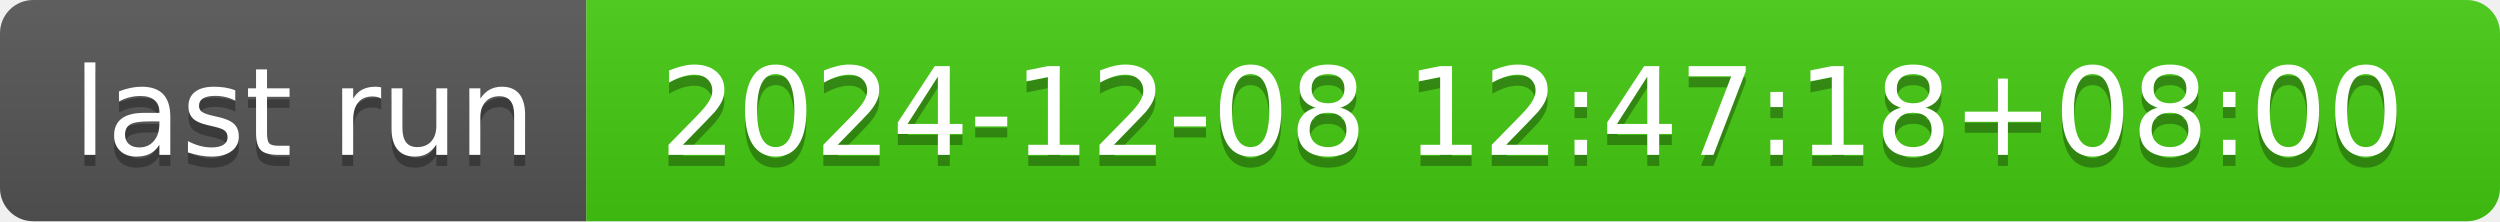
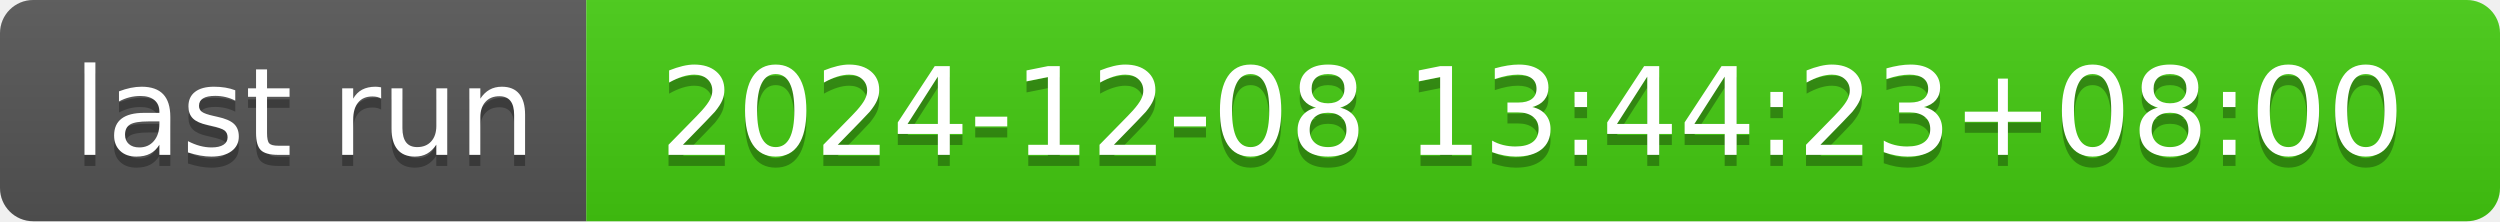
- <svg xmlns="http://www.w3.org/2000/svg" width="226" height="20" role="img" aria-label="last run: 2024-12-08 12:47:18+08:00">
+ <svg xmlns="http://www.w3.org/2000/svg" width="226" height="20" role="img" aria-label="last run: 2024-12-08 13:44:23+08:00">
  <linearGradient id="s" x2="0" y2="100%">
    <stop offset="0" stop-color="#bbb" stop-opacity=".1" />
    <stop offset="1" stop-opacity=".1" />
  </linearGradient>
  <clipPath id="r">
    <rect width="226" height="20" rx="3" fill="#fff" />
  </clipPath>
  <g clip-path="url(#r)">
    <rect width="53" height="20" fill="#555" />
    <rect x="53" width="173" height="20" fill="#4c1" />
    <rect width="226" height="20" fill="url(#s)" />
  </g>
  <g fill="#fff" text-anchor="middle" font-family="Verdana,Geneva,DejaVu Sans,sans-serif" text-rendering="geometricPrecision" font-size="110">
    <text aria-hidden="true" x="275" y="150" fill="#010101" fill-opacity=".3" transform="scale(.1)" textLength="430">last run</text>
    <text x="275" y="140" transform="scale(.1)" fill="#fff" textLength="430">last run</text>
-     <text aria-hidden="true" x="1385" y="150" fill="#010101" fill-opacity=".3" transform="scale(.1)" textLength="1630">2024-12-08 12:47:18+08:00</text>
-     <text x="1385" y="140" transform="scale(.1)" fill="#fff" textLength="1630">2024-12-08 12:47:18+08:00</text>
+     <text aria-hidden="true" x="1385" y="150" fill="#010101" fill-opacity=".3" transform="scale(.1)" textLength="1630">2024-12-08 13:44:23+08:00</text>
+     <text x="1385" y="140" transform="scale(.1)" fill="#fff" textLength="1630">2024-12-08 13:44:23+08:00</text>
  </g>
</svg>
